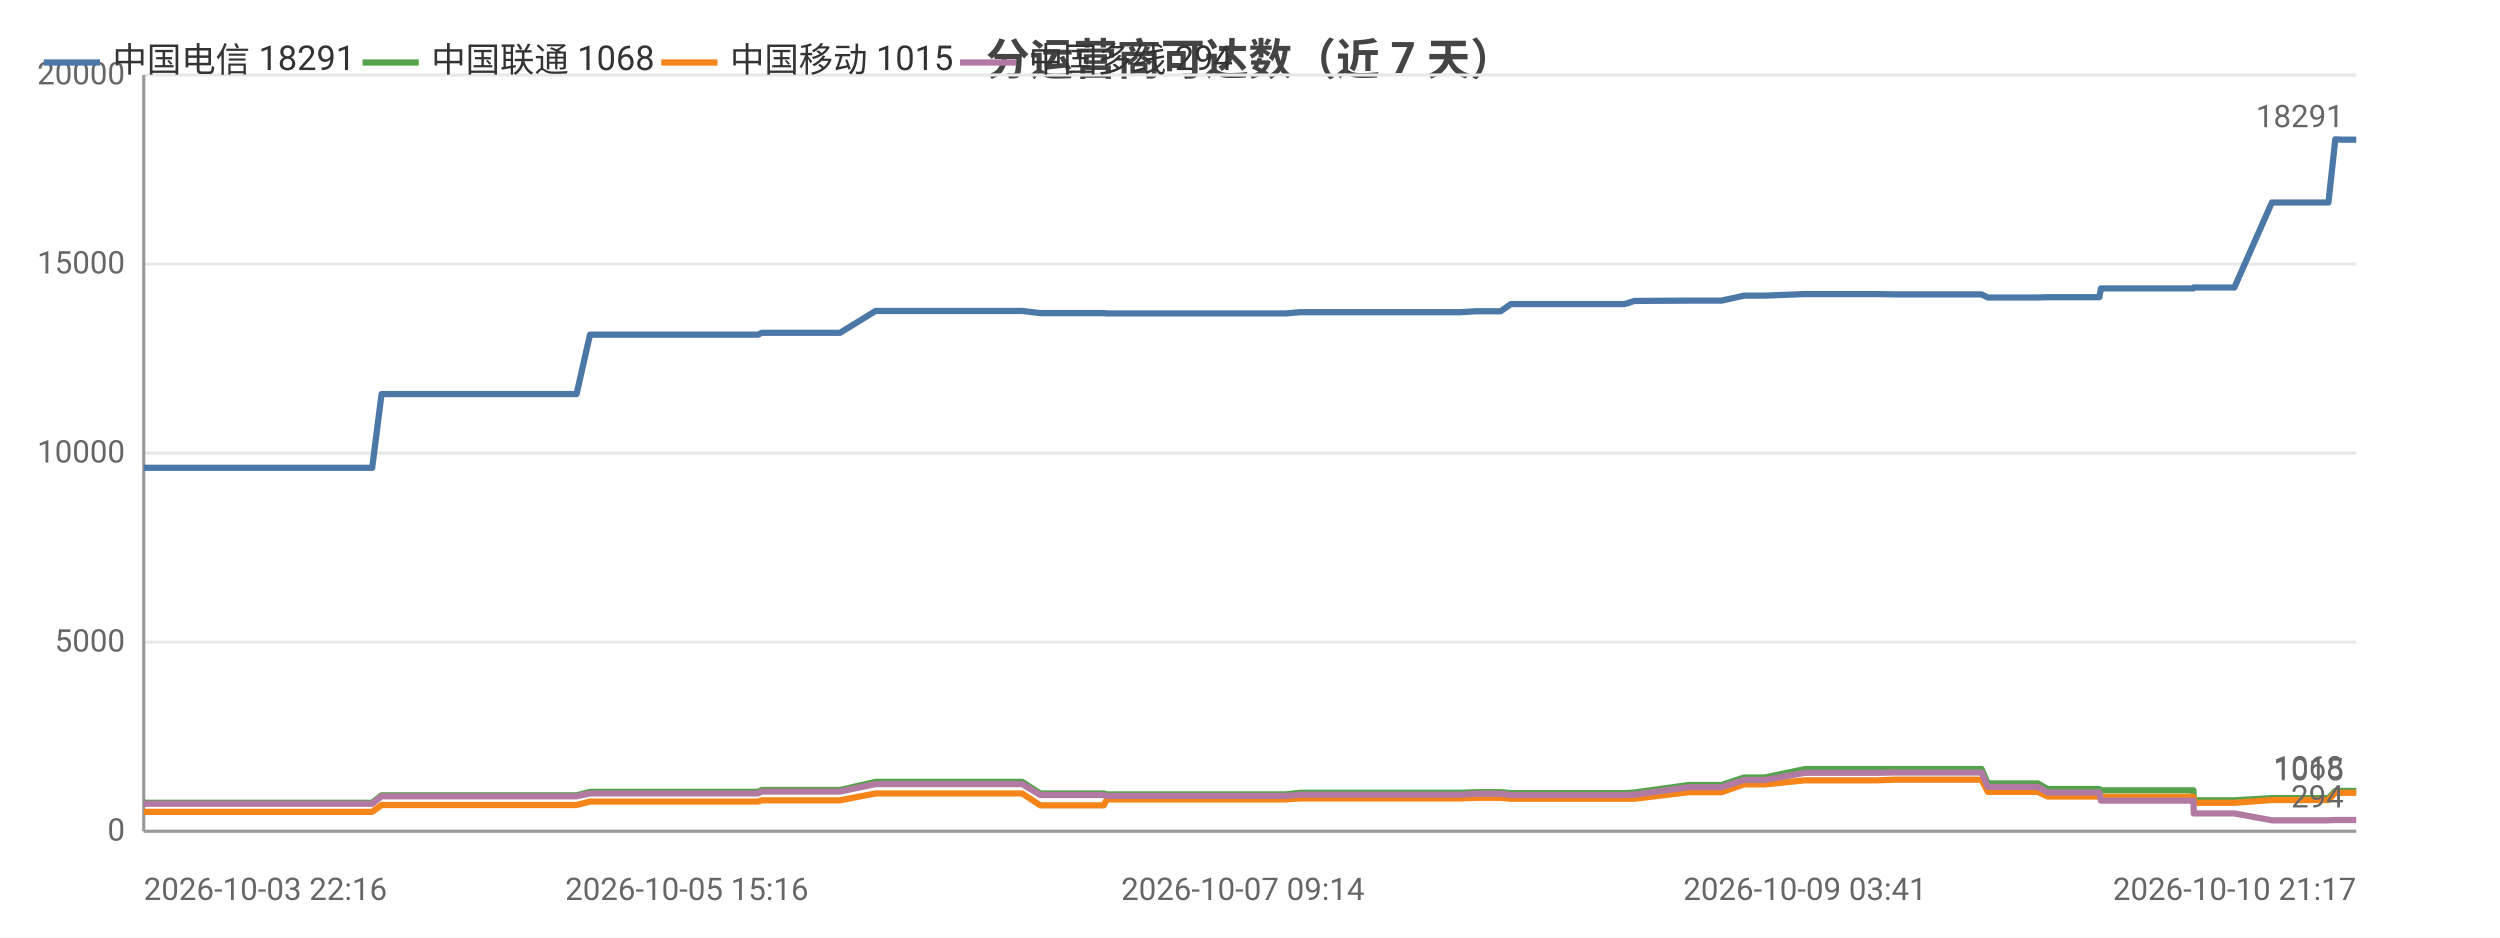
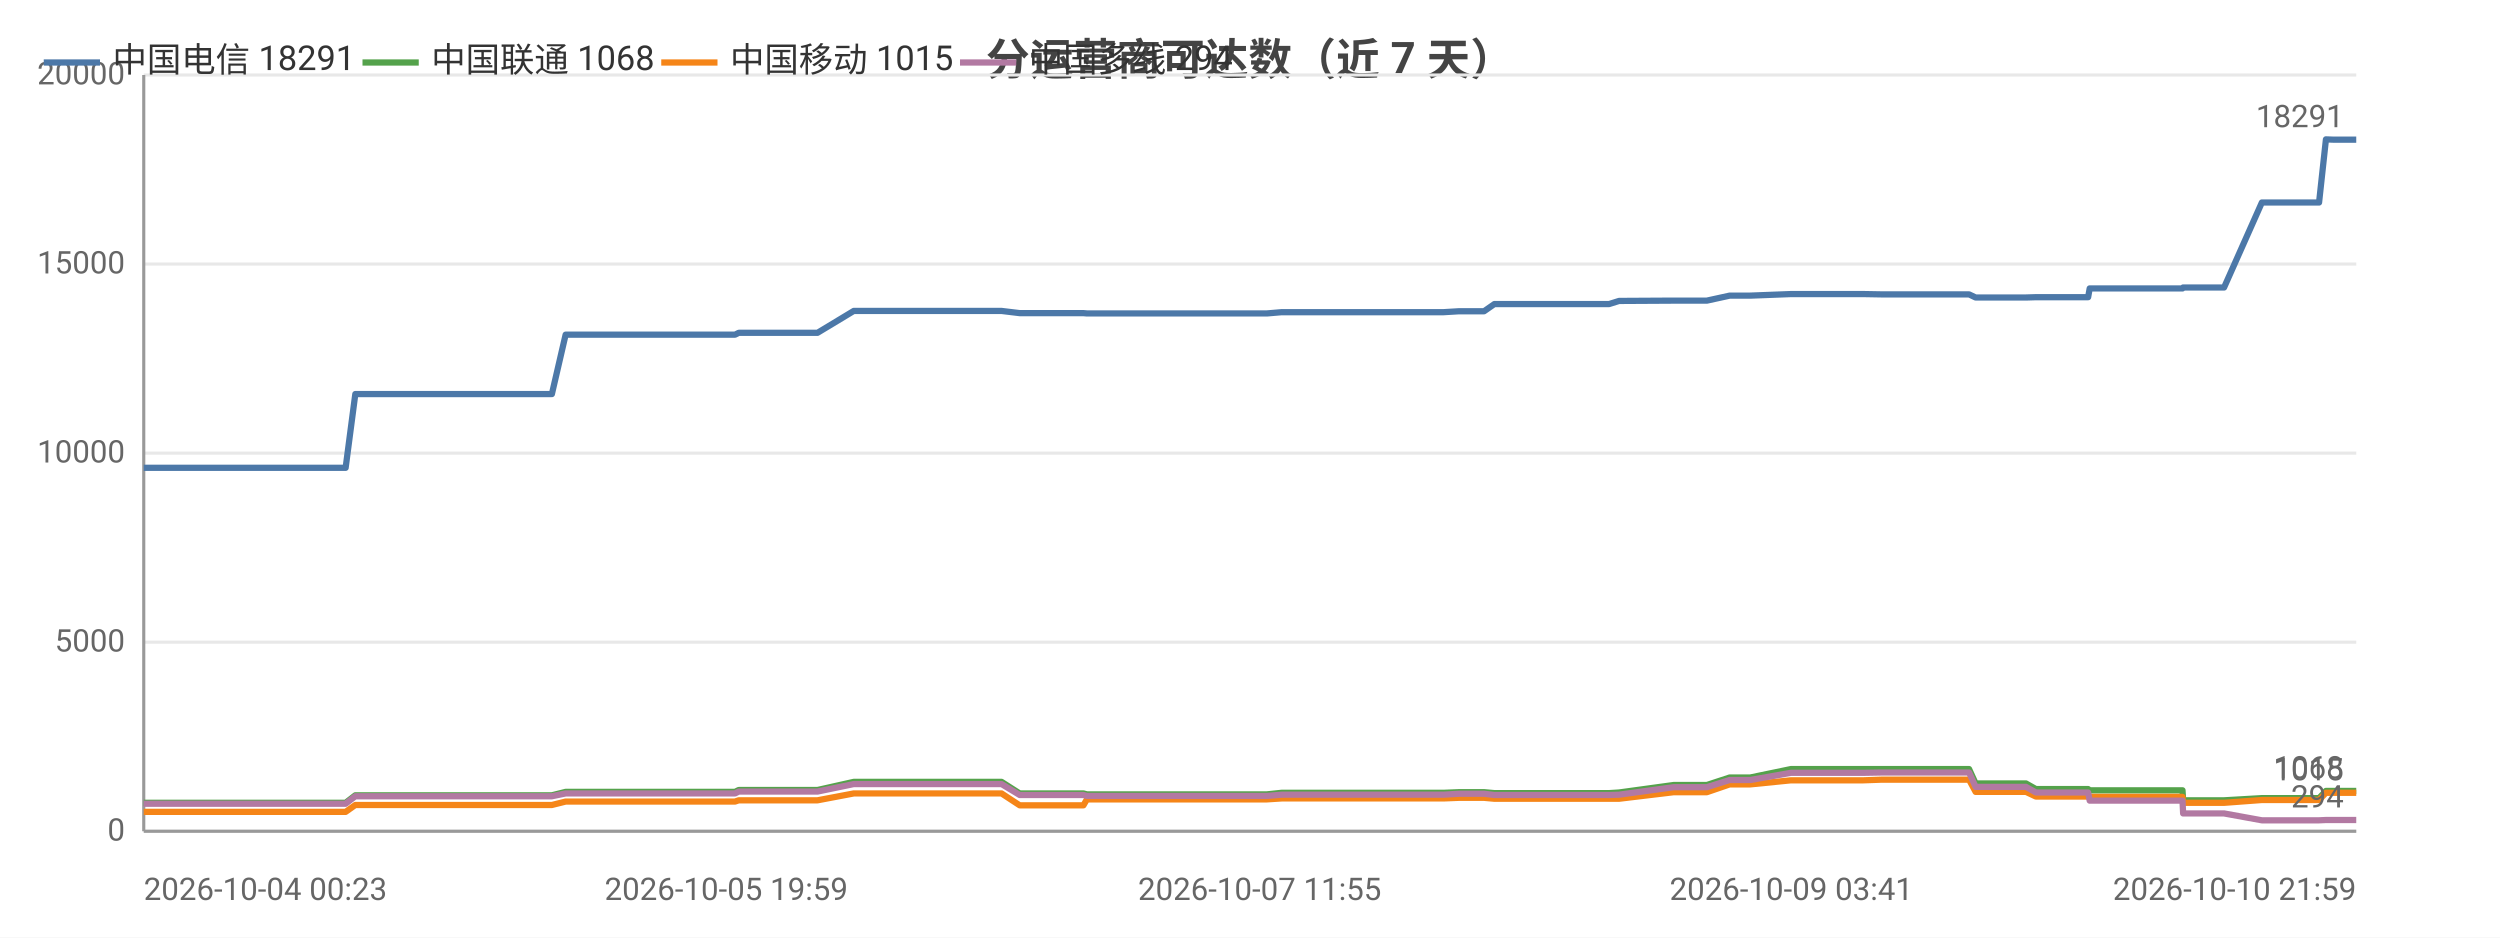
<svg xmlns="http://www.w3.org/2000/svg" width="800" height="300" viewBox="0 0 800 300">
  <rect width="800" height="300" fill="#ffffff" />
  <style>text{font-family:system-ui,-apple-system,'Segoe UI',Roboto,'PingFang SC','Microsoft YaHei','Noto Sans CJK SC',sans-serif}.g{stroke:#e8e8e8;stroke-width:1}.a{stroke:#999;stroke-width:1}.t{font-size:10px;fill:#666}.m{font-size:10px;text-anchor:middle;fill:#666}.e{font-size:10px;text-anchor:end;fill:#666}.l{font-size:11px;fill:#333}.tt{font-size:14px;font-weight:600;text-anchor:middle;fill:#444}.em{font-size:13px;text-anchor:middle;fill:#999}</style>
  <text class="tt" x="400.0" y="24">分运营商可达数（近 7 天）</text>
  <line class="g" x1="46" y1="266" x2="754" y2="266" />
  <text class="e" x="40" y="269">0</text>
  <line class="g" x1="46" y1="205.5" x2="754" y2="205.5" />
  <text class="e" x="40" y="208.5">5000</text>
  <line class="g" x1="46" y1="145" x2="754" y2="145" />
  <text class="e" x="40" y="148">10000</text>
  <line class="g" x1="46" y1="84.5" x2="754" y2="84.5" />
  <text class="e" x="40" y="87.5">15000</text>
  <line class="g" x1="46" y1="24" x2="754" y2="24" />
  <text class="e" x="40" y="27">20000</text>
  <line class="a" x1="46" y1="24" x2="46" y2="266" />
  <line class="a" x1="46" y1="266" x2="754" y2="266" />
-   <polyline fill="none" stroke="#4c78a8" stroke-width="2" stroke-linejoin="round" points="46,149.7 46.0,149.7 55.0,149.7 55.0,149.7 61.7,149.7 73.0,149.7 73.0,149.7 86.3,149.7 86.3,149.7 90.5,149.7 99.0,149.7 99.0,149.7 116.7,149.7 116.8,149.7 118.6,149.7 119.1,149.7 122.1,126.1 122.1,126.1 127.8,126.1 129.9,126.1 129.9,126.1 137.3,126.1 142.5,126.1 142.6,126.1 143.9,126.1 153.3,126.1 157.2,126.1 157.3,126.1 159.0,126.1 181.4,126.1 184.5,126.1 188.8,107.1 188.8,107.1 194.1,107.1 194.2,107.1 196.3,107.1 219.8,107.1 239.8,107.1 242.6,107.1 243.7,106.5 244.9,106.5 251.2,106.5 252.2,106.5 266.6,106.5 266.6,106.5 268.8,106.5 280.2,99.5 280.3,99.5 285.8,99.5 293.3,99.5 293.3,99.5 300.1,99.5 322.3,99.5 327.1,99.5 327.1,99.5 332.9,100.2 333.0,100.2 346.8,100.2 353.2,100.2 354.2,100.3 354.3,100.3 365.1,100.3 366.2,100.3 370.9,100.3 375.7,100.3 375.8,100.3 381.0,100.3 383.3,100.3 389.7,100.3 389.8,100.3 391.8,100.3 397.7,100.3 409.0,100.3 409.1,100.3 411.4,100.3 416.0,99.9 416.1,99.9 428.5,99.9 432.9,99.9 440.8,99.9 440.9,99.9 442.6,99.9 457.3,99.9 465.3,99.9 467.4,99.9 472.3,99.6 472.4,99.6 478.0,99.6 480.2,99.6 483.5,97.3 483.5,97.3 485.3,97.3 485.7,97.3 486.7,97.3 488.4,97.3 488.8,97.3 498.3,97.3 518.0,97.3 518.0,97.3 519.8,97.3 519.9,97.3 523.0,96.3 523.0,96.3 540.4,96.2 540.5,96.2 545.6,96.2 548.6,96.2 548.7,96.2 550.9,96.2 558.1,94.6 558.2,94.6 564.7,94.6 577.6,94.1 577.7,94.1 590.7,94.1 598.5,94.1 600.6,94.1 606.1,94.2 606.2,94.2 627.9,94.2 634.0,94.2 634.1,94.2 636.1,95.2 636.2,95.2 636.3,95.2 652.1,95.2 655.3,95.1 655.4,95.1 658.8,95.1 661.0,95.1 671.8,95.1 672.3,92.3 672.4,92.3 685.7,92.3 685.8,92.3 687.8,92.3 701.9,92.3 702.0,92.0 702.0,92.0 712.5,92.0 715.0,92.0 727.0,64.8 727.0,64.8 731.4,64.8 742.5,64.8 742.6,64.8 745.1,64.8 747.3,44.6 747.4,44.6 749.9,44.7 754,44.7" />
+   <polyline fill="none" stroke="#4c78a8" stroke-width="2" stroke-linejoin="round" points="46,149.7 46.0,149.7 52.8,149.7 64.2,149.7 64.2,149.7 77.5,149.7 77.6,149.7 81.8,149.7 90.4,149.7 90.4,149.7 108.2,149.7 108.3,149.7 110.1,149.7 110.6,149.7 113.7,126.1 113.7,126.1 119.4,126.1 121.5,126.1 121.6,126.1 129.0,126.1 134.3,126.1 134.3,126.1 135.7,126.1 145.2,126.1 149.1,126.1 149.2,126.1 150.9,126.1 173.5,126.1 176.6,126.1 181.0,107.1 181.0,107.1 186.3,107.1 186.4,107.1 188.6,107.1 212.2,107.1 232.4,107.1 235.2,107.1 236.4,106.5 237.5,106.5 243.9,106.5 244.9,106.5 259.4,106.5 259.5,106.5 261.6,106.5 273.2,99.5 273.2,99.5 278.8,99.5 286.3,99.5 286.4,99.5 293.2,99.5 315.6,99.5 320.5,99.5 320.5,99.5 326.3,100.2 326.4,100.2 340.3,100.2 346.7,100.2 347.8,100.3 347.9,100.3 358.8,100.3 359.9,100.3 364.7,100.3 369.5,100.3 369.6,100.3 374.8,100.3 377.1,100.3 383.6,100.3 383.7,100.3 385.7,100.3 391.7,100.3 403.1,100.3 403.1,100.3 405.4,100.3 410.1,99.9 410.2,99.9 422.7,99.9 427.2,99.9 435.2,99.9 435.2,99.9 437.0,99.9 451.8,99.9 459.9,99.9 461.9,99.9 466.9,99.6 467.0,99.6 472.6,99.6 474.9,99.6 478.2,97.3 478.2,97.3 480.0,97.3 480.5,97.3 481.5,97.3 483.2,97.3 483.6,97.3 493.1,97.3 513.0,97.3 513.0,97.3 514.9,97.3 514.9,97.3 518.1,96.3 518.1,96.3 535.6,96.2 535.7,96.2 540.8,96.2 543.9,96.2 544.0,96.2 546.2,96.2 553.5,94.6 553.5,94.6 560.1,94.6 573.1,94.1 573.2,94.1 586.3,94.1 594.2,94.1 596.3,94.1 601.9,94.2 601.9,94.2 623.9,94.2 630.0,94.2 630.1,94.2 632.2,95.2 632.2,95.2 632.3,95.2 648.3,95.2 651.5,95.1 651.6,95.1 655.0,95.1 657.2,95.1 668.2,95.1 668.7,92.3 668.7,92.3 682.2,92.3 682.3,92.3 684.3,92.3 698.4,92.3 698.6,92.0 698.6,92.0 709.2,92.0 711.7,92.0 723.8,64.8 723.8,64.8 728.2,64.8 739.4,64.8 739.5,64.8 742.1,64.8 744.3,44.6 744.3,44.6 746.9,44.7 751.0,44.7 754,44.7" />
+   <circle cx="46" cy="149.7" r="4" fill="transparent" />
+   <circle cx="90.4" cy="149.7" r="4" fill="transparent" />
+   <circle cx="119.4" cy="126.1" r="4" fill="transparent" />
+   <circle cx="149.1" cy="126.1" r="4" fill="transparent" />
+   <circle cx="186.3" cy="107.1" r="4" fill="transparent" />
+   <circle cx="243.9" cy="106.5" r="4" fill="transparent" />
+   <circle cx="286.3" cy="99.5" r="4" fill="transparent" />
+   <circle cx="340.3" cy="100.2" r="4" fill="transparent" />
+   <circle cx="369.6" cy="100.3" r="4" fill="transparent" />
+   <circle cx="403.1" cy="100.3" r="4" fill="transparent" />
+   <circle cx="435.2" cy="99.9" r="4" fill="transparent" />
+   <circle cx="474.9" cy="99.6" r="4" fill="transparent" />
+   <circle cx="493.1" cy="97.3" r="4" fill="transparent" />
+   <circle cx="535.7" cy="96.2" r="4" fill="transparent" />
+   <circle cx="573.1" cy="94.1" r="4" fill="transparent" />
+   <circle cx="630.0" cy="94.2" r="4" fill="transparent" />
+   <circle cx="651.6" cy="95.1" r="4" fill="transparent" />
+   <circle cx="684.3" cy="92.3" r="4" fill="transparent" />
+   <circle cx="728.2" cy="64.8" r="4" fill="transparent" />
+   <circle cx="754" cy="44.7" r="4" fill="transparent" />
  <text class="t" x="750" y="40.7" text-anchor="end" fill="#4c78a8">18291</text>
-   <polyline fill="none" stroke="#54a24b" stroke-width="2" stroke-linejoin="round" points="46,256.9 46.0,256.9 55.0,256.9 55.0,256.9 61.7,256.9 73.0,256.9 73.0,256.9 86.3,256.9 86.3,256.9 90.5,256.9 99.0,256.9 99.0,256.9 116.7,256.9 116.8,256.9 118.6,256.9 119.1,256.9 122.1,254.5 122.1,254.5 127.8,254.5 129.9,254.5 129.9,254.5 137.3,254.5 142.5,254.5 142.6,254.5 143.9,254.5 153.3,254.5 157.2,254.5 157.3,254.5 159.0,254.5 181.4,254.5 184.5,254.5 188.8,253.4 188.8,253.4 194.1,253.4 194.2,253.4 196.3,253.4 219.8,253.4 239.8,253.4 242.6,253.4 243.7,252.8 244.9,252.8 251.2,252.8 252.2,252.8 266.6,252.8 266.6,252.8 268.8,252.8 280.2,250.2 280.3,250.2 285.8,250.2 293.3,250.2 293.3,250.2 300.1,250.2 322.3,250.2 327.1,250.2 327.1,250.2 332.9,253.9 333.0,253.9 346.8,253.9 353.2,253.9 354.2,254.2 354.3,254.2 365.1,254.2 366.2,254.2 370.9,254.2 375.7,254.2 375.8,254.2 381.0,254.2 383.3,254.2 389.7,254.2 389.8,254.2 391.8,254.2 397.7,254.2 409.0,254.2 409.1,254.2 411.4,254.2 416.0,253.7 416.1,253.7 428.5,253.7 432.9,253.7 440.8,253.7 440.9,253.7 442.6,253.7 457.3,253.7 465.3,253.7 467.4,253.7 472.3,253.5 472.4,253.5 478.0,253.5 480.2,253.5 483.5,253.8 483.5,253.8 485.3,253.8 485.7,253.8 486.7,253.8 488.4,253.8 488.8,253.8 498.3,253.8 518.0,253.8 518.0,253.8 519.8,253.8 519.9,253.8 523.0,253.6 523.0,253.6 540.4,251.2 540.5,251.2 545.6,251.2 548.6,251.2 548.7,251.2 550.9,251.2 558.1,248.8 558.2,248.8 564.7,248.8 577.6,246.1 577.7,246.1 590.7,246.1 598.5,246.1 600.6,246.1 606.1,246.1 606.2,246.1 627.9,246.1 634.0,246.1 634.1,246.1 636.1,250.7 636.2,250.7 636.3,250.7 652.1,250.7 655.3,252.5 655.4,252.5 658.8,252.5 661.0,252.5 671.8,252.5 672.3,252.9 672.4,252.9 685.7,252.9 685.8,252.9 687.8,252.9 701.9,252.9 702.0,256.1 702.0,256.1 712.5,256.1 715.0,256.1 727.0,255.4 727.0,255.4 731.4,255.4 742.5,255.4 742.6,255.4 745.1,255.4 747.3,253.1 747.4,253.1 749.9,253.1 754,253.1" />
+   <polyline fill="none" stroke="#54a24b" stroke-width="2" stroke-linejoin="round" points="46,256.9 46.0,256.9 52.8,256.9 64.2,256.9 64.2,256.9 77.5,256.9 77.6,256.9 81.8,256.9 90.4,256.9 90.4,256.9 108.2,256.9 108.3,256.9 110.1,256.9 110.6,256.9 113.7,254.5 113.7,254.5 119.4,254.5 121.5,254.5 121.6,254.5 129.0,254.5 134.3,254.5 134.3,254.5 135.7,254.5 145.2,254.5 149.1,254.5 149.2,254.5 150.9,254.5 173.5,254.5 176.6,254.5 181.0,253.4 181.0,253.4 186.3,253.4 186.4,253.4 188.6,253.4 212.2,253.4 232.4,253.4 235.2,253.4 236.4,252.8 237.5,252.8 243.9,252.8 244.9,252.8 259.4,252.8 259.5,252.8 261.6,252.8 273.2,250.2 273.2,250.2 278.8,250.2 286.3,250.2 286.4,250.2 293.2,250.2 315.6,250.2 320.5,250.2 320.5,250.2 326.3,253.9 326.4,253.9 340.3,253.9 346.7,253.9 347.8,254.2 347.9,254.2 358.8,254.2 359.9,254.2 364.7,254.2 369.5,254.2 369.6,254.2 374.8,254.2 377.1,254.2 383.6,254.2 383.7,254.2 385.7,254.2 391.7,254.2 403.1,254.2 403.1,254.2 405.4,254.2 410.1,253.7 410.2,253.7 422.7,253.7 427.2,253.7 435.2,253.7 435.2,253.7 437.0,253.7 451.8,253.7 459.9,253.7 461.9,253.7 466.9,253.5 467.0,253.5 472.6,253.5 474.9,253.5 478.2,253.8 478.2,253.8 480.0,253.8 480.5,253.8 481.5,253.8 483.2,253.8 483.6,253.8 493.1,253.8 513.0,253.8 513.0,253.8 514.9,253.8 514.9,253.8 518.1,253.6 518.1,253.6 535.6,251.2 535.7,251.2 540.8,251.2 543.9,251.2 544.0,251.2 546.2,251.2 553.5,248.8 553.5,248.8 560.1,248.8 573.1,246.1 573.2,246.1 586.3,246.1 594.2,246.1 596.3,246.1 601.9,246.1 601.9,246.1 623.9,246.1 630.0,246.1 630.1,246.1 632.2,250.7 632.2,250.7 632.3,250.7 648.3,250.7 651.5,252.5 651.6,252.5 655.0,252.5 657.2,252.5 668.2,252.5 668.7,252.9 668.7,252.9 682.2,252.9 682.3,252.9 684.3,252.9 698.4,252.9 698.6,256.1 698.6,256.1 709.2,256.1 711.7,256.1 723.8,255.4 723.8,255.4 728.2,255.4 739.4,255.4 739.5,255.4 742.1,255.4 744.3,253.1 744.3,253.1 746.9,253.1 751.0,253.1 754,253.1" />
+   <circle cx="46" cy="256.9" r="4" fill="transparent" />
+   <circle cx="90.4" cy="256.9" r="4" fill="transparent" />
+   <circle cx="119.4" cy="254.5" r="4" fill="transparent" />
+   <circle cx="149.1" cy="254.5" r="4" fill="transparent" />
+   <circle cx="186.3" cy="253.4" r="4" fill="transparent" />
+   <circle cx="243.9" cy="252.8" r="4" fill="transparent" />
+   <circle cx="286.3" cy="250.2" r="4" fill="transparent" />
+   <circle cx="340.3" cy="253.9" r="4" fill="transparent" />
+   <circle cx="369.6" cy="254.2" r="4" fill="transparent" />
+   <circle cx="403.1" cy="254.2" r="4" fill="transparent" />
+   <circle cx="435.2" cy="253.7" r="4" fill="transparent" />
+   <circle cx="474.9" cy="253.5" r="4" fill="transparent" />
+   <circle cx="493.1" cy="253.8" r="4" fill="transparent" />
+   <circle cx="535.7" cy="251.2" r="4" fill="transparent" />
+   <circle cx="573.1" cy="246.1" r="4" fill="transparent" />
+   <circle cx="630.0" cy="246.1" r="4" fill="transparent" />
+   <circle cx="651.6" cy="252.5" r="4" fill="transparent" />
+   <circle cx="684.3" cy="252.9" r="4" fill="transparent" />
+   <circle cx="728.2" cy="255.4" r="4" fill="transparent" />
+   <circle cx="754" cy="253.1" r="4" fill="transparent" />
  <text class="t" x="750" y="249.1" text-anchor="end" fill="#54a24b">1068</text>
-   <polyline fill="none" stroke="#f58518" stroke-width="2" stroke-linejoin="round" points="46,259.8 46.0,259.8 55.0,259.8 55.0,259.8 61.7,259.8 73.0,259.8 73.0,259.8 86.3,259.8 86.3,259.8 90.5,259.8 99.0,259.8 99.0,259.8 116.7,259.8 116.8,259.8 118.6,259.8 119.1,259.8 122.1,257.6 122.1,257.6 127.8,257.6 129.9,257.6 129.9,257.6 137.3,257.6 142.5,257.6 142.6,257.6 143.9,257.6 153.3,257.6 157.2,257.6 157.3,257.6 159.0,257.6 181.4,257.6 184.5,257.6 188.8,256.5 188.8,256.5 194.1,256.5 194.2,256.5 196.3,256.5 219.8,256.5 239.8,256.5 242.6,256.5 243.7,256.1 244.9,256.1 251.2,256.1 252.2,256.1 266.6,256.1 266.6,256.1 268.8,256.1 280.2,253.9 280.3,253.9 285.8,253.9 293.3,253.9 293.3,253.9 300.1,253.9 322.3,253.9 327.1,253.9 327.1,253.9 332.9,257.7 333.0,257.7 346.8,257.7 353.2,257.7 354.2,255.8 354.3,255.8 365.1,255.8 366.2,255.8 370.9,255.8 375.7,255.8 375.8,255.8 381.0,255.8 383.3,255.8 389.7,255.8 389.8,255.8 391.8,255.8 397.7,255.8 409.0,255.8 409.1,255.8 411.4,255.8 416.0,255.5 416.1,255.5 428.5,255.5 432.9,255.5 440.8,255.5 440.9,255.5 442.6,255.5 457.3,255.5 465.3,255.5 467.4,255.5 472.3,255.3 472.4,255.3 478.0,255.3 480.2,255.3 483.5,255.6 483.5,255.6 485.3,255.6 485.7,255.6 486.7,255.6 488.4,255.6 488.8,255.6 498.3,255.6 518.0,255.6 518.0,255.6 519.8,255.6 519.9,255.6 523.0,255.6 523.0,255.6 540.4,253.5 540.5,253.5 545.6,253.5 548.6,253.5 548.7,253.5 550.9,253.5 558.1,251.0 558.2,251.0 564.7,251.0 577.6,249.7 577.7,249.7 590.7,249.7 598.5,249.7 600.6,249.7 606.1,249.5 606.2,249.5 627.9,249.5 634.0,249.5 634.1,249.5 636.1,253.4 636.2,253.4 636.3,253.4 652.1,253.4 655.3,254.9 655.4,254.9 658.8,254.9 661.0,254.9 671.8,254.9 672.3,255.0 672.4,255.0 685.7,255.0 685.8,255.0 687.8,255.0 701.9,255.0 702.0,256.9 702.0,256.9 712.5,256.9 715.0,256.9 727.0,256.0 727.0,256.0 731.4,256.0 742.5,256.0 742.6,256.0 745.1,256.0 747.3,253.7 747.4,253.7 749.9,253.7 754,253.7" />
+   <polyline fill="none" stroke="#f58518" stroke-width="2" stroke-linejoin="round" points="46,259.8 46.0,259.8 52.8,259.8 64.2,259.8 64.2,259.8 77.5,259.8 77.6,259.8 81.8,259.8 90.4,259.8 90.4,259.8 108.2,259.8 108.3,259.8 110.1,259.8 110.6,259.8 113.7,257.6 113.7,257.6 119.4,257.6 121.5,257.6 121.6,257.6 129.0,257.6 134.3,257.6 134.3,257.6 135.7,257.6 145.2,257.6 149.1,257.6 149.2,257.6 150.9,257.6 173.5,257.6 176.6,257.6 181.0,256.5 181.0,256.5 186.3,256.5 186.4,256.5 188.6,256.5 212.2,256.5 232.4,256.5 235.2,256.5 236.4,256.1 237.5,256.1 243.9,256.1 244.9,256.1 259.4,256.1 259.5,256.1 261.6,256.1 273.2,253.9 273.2,253.9 278.8,253.9 286.3,253.9 286.4,253.9 293.2,253.9 315.6,253.9 320.5,253.9 320.5,253.9 326.3,257.7 326.4,257.7 340.3,257.7 346.7,257.7 347.8,255.8 347.9,255.8 358.8,255.8 359.9,255.8 364.7,255.8 369.5,255.8 369.6,255.8 374.8,255.8 377.1,255.8 383.6,255.8 383.7,255.8 385.7,255.8 391.7,255.8 403.1,255.8 403.1,255.8 405.4,255.8 410.1,255.5 410.2,255.5 422.7,255.5 427.2,255.5 435.2,255.5 435.2,255.5 437.0,255.5 451.8,255.5 459.9,255.5 461.9,255.5 466.9,255.3 467.0,255.3 472.6,255.3 474.9,255.3 478.2,255.6 478.2,255.6 480.0,255.6 480.5,255.6 481.5,255.6 483.2,255.6 483.6,255.6 493.1,255.6 513.0,255.6 513.0,255.6 514.9,255.6 514.9,255.6 518.1,255.6 518.1,255.6 535.6,253.5 535.7,253.5 540.8,253.5 543.9,253.5 544.0,253.5 546.2,253.5 553.5,251.0 553.5,251.0 560.1,251.0 573.1,249.7 573.2,249.7 586.3,249.7 594.2,249.7 596.3,249.7 601.9,249.5 601.9,249.5 623.9,249.5 630.0,249.5 630.1,249.5 632.2,253.4 632.2,253.4 632.3,253.4 648.3,253.4 651.5,254.9 651.6,254.9 655.0,254.9 657.2,254.9 668.2,254.9 668.7,255.0 668.7,255.0 682.2,255.0 682.3,255.0 684.3,255.0 698.4,255.0 698.6,256.9 698.6,256.9 709.2,256.9 711.7,256.9 723.8,256.0 723.8,256.0 728.2,256.0 739.4,256.0 739.5,256.0 742.1,256.0 744.3,253.7 744.3,253.7 746.9,253.7 751.0,253.7 754,253.7" />
+   <circle cx="46" cy="259.8" r="4" fill="transparent" />
+   <circle cx="90.4" cy="259.8" r="4" fill="transparent" />
+   <circle cx="119.4" cy="257.6" r="4" fill="transparent" />
+   <circle cx="149.1" cy="257.6" r="4" fill="transparent" />
+   <circle cx="186.3" cy="256.5" r="4" fill="transparent" />
+   <circle cx="243.9" cy="256.1" r="4" fill="transparent" />
+   <circle cx="286.3" cy="253.9" r="4" fill="transparent" />
+   <circle cx="340.3" cy="257.7" r="4" fill="transparent" />
+   <circle cx="369.6" cy="255.8" r="4" fill="transparent" />
+   <circle cx="403.1" cy="255.8" r="4" fill="transparent" />
+   <circle cx="435.2" cy="255.5" r="4" fill="transparent" />
+   <circle cx="474.9" cy="255.3" r="4" fill="transparent" />
+   <circle cx="493.1" cy="255.6" r="4" fill="transparent" />
+   <circle cx="535.7" cy="253.5" r="4" fill="transparent" />
+   <circle cx="573.1" cy="249.7" r="4" fill="transparent" />
+   <circle cx="630.0" cy="249.5" r="4" fill="transparent" />
+   <circle cx="651.6" cy="254.9" r="4" fill="transparent" />
+   <circle cx="684.3" cy="255.0" r="4" fill="transparent" />
+   <circle cx="728.2" cy="256.0" r="4" fill="transparent" />
+   <circle cx="754" cy="253.7" r="4" fill="transparent" />
  <text class="t" x="750" y="249.7" text-anchor="end" fill="#f58518">1015</text>
-   <polyline fill="none" stroke="#b279a2" stroke-width="2" stroke-linejoin="round" points="46,257.2 46.0,257.2 55.0,257.2 55.0,257.2 61.7,257.2 73.0,257.2 73.0,257.2 86.3,257.2 86.3,257.2 90.5,257.2 99.0,257.2 99.0,257.2 116.7,257.2 116.8,257.2 118.6,257.2 119.1,257.2 122.1,254.8 122.1,254.8 127.8,254.8 129.9,254.8 129.9,254.8 137.3,254.8 142.5,254.8 142.6,254.8 143.9,254.8 153.3,254.8 157.2,254.8 157.3,254.8 159.0,254.8 181.4,254.8 184.5,254.8 188.8,253.9 188.8,253.9 194.1,253.9 194.2,253.9 196.3,253.9 219.8,253.9 239.8,253.9 242.6,253.9 243.7,253.3 244.9,253.3 251.2,253.3 252.2,253.3 266.6,253.3 266.6,253.3 268.8,253.3 280.2,250.9 280.3,250.9 285.8,250.9 293.3,250.9 293.3,250.9 300.1,250.9 322.3,250.9 327.1,250.9 327.1,250.9 332.9,254.4 333.0,254.4 346.8,254.4 353.2,254.4 354.2,254.7 354.3,254.7 365.1,254.7 366.2,254.7 370.9,254.7 375.7,254.7 375.8,254.7 381.0,254.7 383.3,254.7 389.7,254.7 389.8,254.7 391.8,254.7 397.7,254.7 409.0,254.7 409.1,254.7 411.4,254.7 416.0,254.3 416.1,254.3 428.5,254.3 432.9,254.3 440.8,254.3 440.9,254.3 442.6,254.3 457.3,254.3 465.3,254.3 467.4,254.3 472.3,254.0 472.4,254.0 478.0,254.0 480.2,254.0 483.5,254.4 483.5,254.4 485.3,254.4 485.7,254.4 486.7,254.4 488.4,254.4 488.8,254.4 498.3,254.4 518.0,254.4 518.0,254.4 519.8,254.4 519.9,254.4 523.0,254.3 523.0,254.3 540.4,251.9 540.5,251.9 545.6,251.9 548.6,251.9 548.7,251.9 550.9,251.9 558.1,249.6 558.2,249.6 564.7,249.6 577.6,247.3 577.7,247.3 590.7,247.3 598.5,247.3 600.6,247.3 606.1,247.2 606.2,247.2 627.9,247.2 634.0,247.2 634.1,247.2 636.1,251.8 636.2,251.8 636.3,251.8 652.1,251.8 655.3,253.6 655.4,253.6 658.8,253.6 661.0,253.6 671.8,253.6 672.3,256.2 672.4,256.2 685.7,256.2 685.8,256.2 687.8,256.2 701.9,256.2 702.0,260.3 702.0,260.3 712.5,260.3 715.0,260.3 727.0,262.5 727.0,262.5 731.4,262.5 742.5,262.5 742.6,262.5 745.1,262.5 747.3,262.4 747.4,262.4 749.9,262.4 754,262.4" />
+   <polyline fill="none" stroke="#b279a2" stroke-width="2" stroke-linejoin="round" points="46,257.2 46.0,257.2 52.8,257.2 64.2,257.2 64.2,257.2 77.5,257.2 77.6,257.2 81.8,257.2 90.4,257.2 90.4,257.2 108.2,257.2 108.3,257.2 110.1,257.2 110.6,257.2 113.7,254.8 113.7,254.8 119.4,254.8 121.5,254.8 121.6,254.8 129.0,254.8 134.3,254.8 134.3,254.8 135.7,254.8 145.2,254.8 149.1,254.8 149.2,254.8 150.9,254.8 173.5,254.8 176.6,254.8 181.0,253.9 181.0,253.9 186.3,253.9 186.4,253.9 188.6,253.9 212.2,253.9 232.4,253.9 235.2,253.9 236.4,253.3 237.5,253.3 243.9,253.3 244.9,253.3 259.4,253.3 259.5,253.3 261.6,253.3 273.2,250.9 273.2,250.9 278.8,250.9 286.3,250.9 286.4,250.9 293.2,250.9 315.6,250.9 320.5,250.9 320.5,250.9 326.3,254.4 326.4,254.4 340.3,254.4 346.7,254.4 347.8,254.7 347.9,254.7 358.8,254.7 359.9,254.7 364.7,254.7 369.5,254.7 369.6,254.7 374.8,254.7 377.1,254.7 383.6,254.7 383.7,254.7 385.7,254.7 391.7,254.7 403.1,254.7 403.1,254.7 405.4,254.7 410.1,254.3 410.2,254.3 422.7,254.3 427.2,254.3 435.2,254.3 435.2,254.3 437.0,254.3 451.8,254.3 459.9,254.3 461.9,254.3 466.9,254.0 467.0,254.0 472.6,254.0 474.9,254.0 478.2,254.4 478.2,254.4 480.0,254.4 480.5,254.4 481.5,254.4 483.2,254.4 483.6,254.4 493.1,254.4 513.0,254.4 513.0,254.4 514.9,254.4 514.9,254.4 518.1,254.3 518.1,254.3 535.6,251.9 535.7,251.9 540.8,251.9 543.9,251.9 544.0,251.9 546.2,251.9 553.5,249.6 553.5,249.6 560.1,249.6 573.1,247.3 573.2,247.3 586.3,247.3 594.2,247.3 596.3,247.3 601.9,247.2 601.9,247.2 623.9,247.2 630.0,247.2 630.1,247.2 632.2,251.8 632.2,251.8 632.3,251.8 648.3,251.8 651.5,253.6 651.6,253.6 655.0,253.6 657.2,253.6 668.2,253.6 668.7,256.2 668.7,256.2 682.2,256.2 682.3,256.2 684.3,256.2 698.4,256.2 698.6,260.3 698.6,260.3 709.2,260.3 711.7,260.3 723.8,262.5 723.8,262.5 728.2,262.5 739.4,262.5 739.5,262.5 742.1,262.5 744.3,262.4 744.3,262.4 746.9,262.4 751.0,262.4 754,262.4" />
+   <circle cx="46" cy="257.2" r="4" fill="transparent" />
+   <circle cx="90.4" cy="257.2" r="4" fill="transparent" />
+   <circle cx="119.4" cy="254.8" r="4" fill="transparent" />
+   <circle cx="149.1" cy="254.8" r="4" fill="transparent" />
+   <circle cx="186.3" cy="253.9" r="4" fill="transparent" />
+   <circle cx="243.9" cy="253.3" r="4" fill="transparent" />
+   <circle cx="286.3" cy="250.9" r="4" fill="transparent" />
+   <circle cx="340.3" cy="254.4" r="4" fill="transparent" />
+   <circle cx="369.6" cy="254.7" r="4" fill="transparent" />
+   <circle cx="403.1" cy="254.7" r="4" fill="transparent" />
+   <circle cx="435.2" cy="254.3" r="4" fill="transparent" />
+   <circle cx="474.9" cy="254.0" r="4" fill="transparent" />
+   <circle cx="493.1" cy="254.4" r="4" fill="transparent" />
+   <circle cx="535.7" cy="251.9" r="4" fill="transparent" />
+   <circle cx="573.1" cy="247.3" r="4" fill="transparent" />
+   <circle cx="630.0" cy="247.2" r="4" fill="transparent" />
+   <circle cx="651.6" cy="253.6" r="4" fill="transparent" />
+   <circle cx="684.3" cy="256.2" r="4" fill="transparent" />
+   <circle cx="728.2" cy="262.5" r="4" fill="transparent" />
+   <circle cx="754" cy="262.4" r="4" fill="transparent" />
  <text class="t" x="750" y="258.4" text-anchor="end" fill="#b279a2">294</text>
-   <text class="t" x="46" y="288">2026-10-03 22:16</text>
-   <text class="m" x="219.8" y="288">2026-10-05 15:16</text>
-   <text class="m" x="397.7" y="288">2026-10-07 09:14</text>
-   <text class="m" x="577.6" y="288">2026-10-09 03:41</text>
-   <text class="e" x="754" y="288">2026-10-10 21:17</text>
+   <text class="t" x="46" y="288">2026-10-04 00:23</text>
+   <text class="m" x="232.4" y="288">2026-10-05 19:59</text>
+   <text class="m" x="403.1" y="288">2026-10-07 11:55</text>
+   <text class="m" x="573.2" y="288">2026-10-09 03:41</text>
+   <text class="e" x="754" y="288">2026-10-10 21:59</text>
  <line x1="14" y1="20" x2="32" y2="20" stroke="#4c78a8" stroke-width="2" />
  <text class="l" x="36" y="23">中国电信 18291</text>
  <line x1="116.0" y1="20" x2="134.0" y2="20" stroke="#54a24b" stroke-width="2" />
  <text class="l" x="138.0" y="23">中国联通 1068</text>
  <line x1="211.6" y1="20" x2="229.6" y2="20" stroke="#f58518" stroke-width="2" />
  <text class="l" x="233.6" y="23">中国移动 1015</text>
  <line x1="307.2" y1="20" x2="325.2" y2="20" stroke="#b279a2" stroke-width="2" />
  <text class="l" x="329.2" y="23">中国多线 294</text>
</svg>
